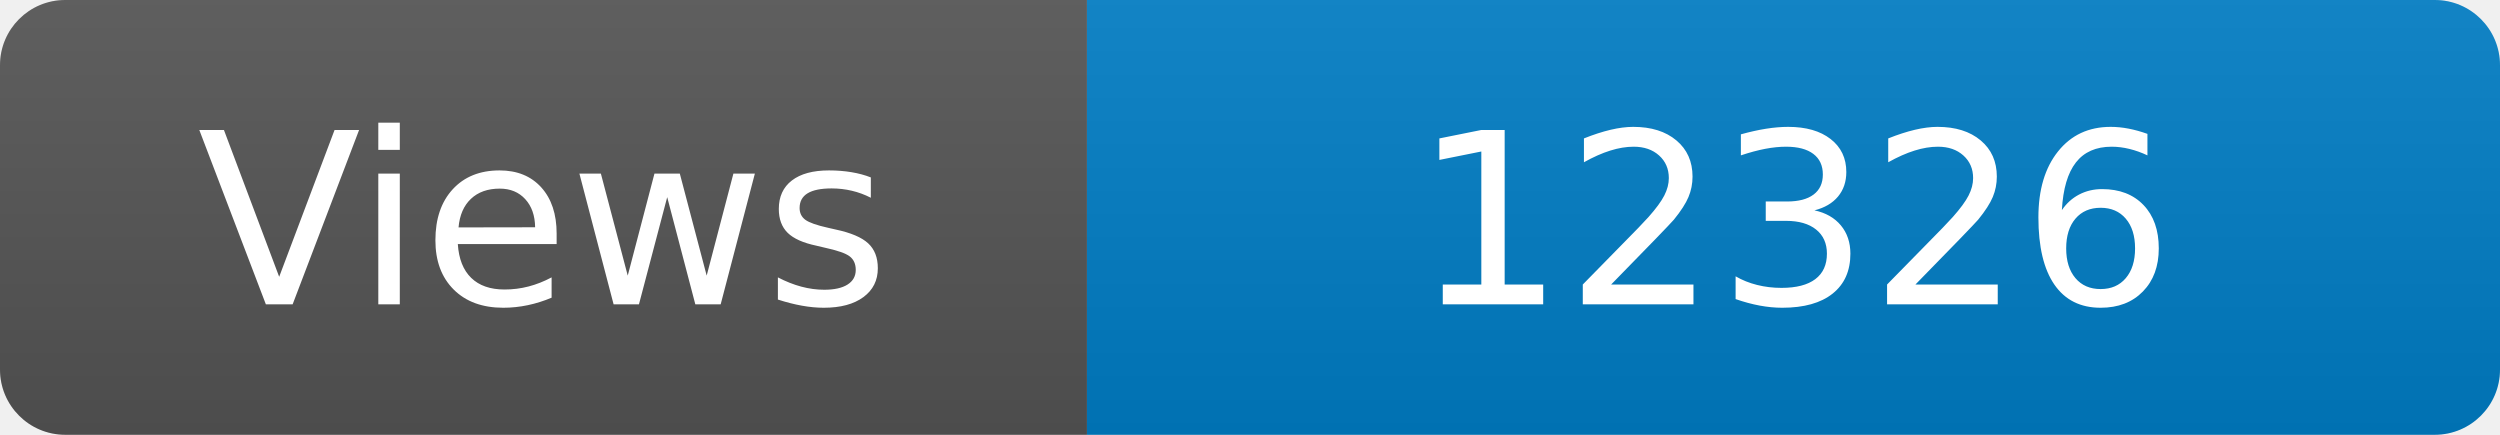
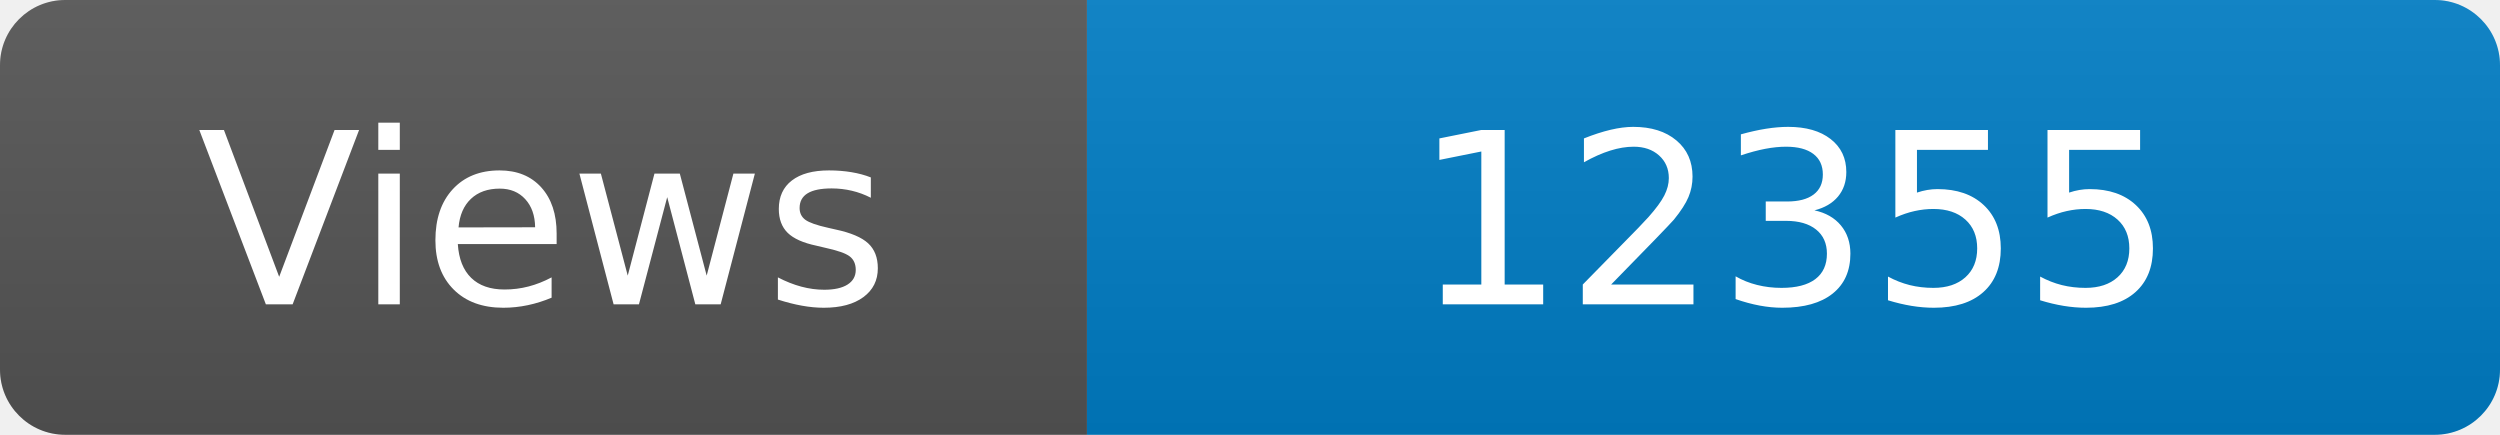
<svg xmlns="http://www.w3.org/2000/svg" width="115" height="20" role="img" aria-label="Maintained?: yes">
  <linearGradient id="s" x2="0" y2="100%">
    <stop offset="0" stop-color="#bbb" stop-opacity=".1" />
    <stop offset="1" stop-opacity=".1" />
  </linearGradient>
  <clipPath id="r">
    <rect width="115" height="20" rx="3" fill="#fff" />
  </clipPath>
  <g clip-path="url(#r)">
    <rect width="50" height="20" fill="#555" />
    <rect x="50" width="160" height="20" fill="#007ec6" />
    <rect width="115" height="20" fill="url(#s)" />
  </g>
  <g fill="#fff" text-anchor="middle" font-family="Verdana,Geneva,DejaVu Sans,sans-serif" font-size="110">
    <text x="250" y="140" transform="scale(.1)" fill="#fff">Views</text>
-     <text x="825" y="140" transform="scale(.1)" fill="#fff">12326</text>
+     <text x="825" y="140" transform="scale(.1)" fill="#fff">12355</text>
  </g>
</svg>
